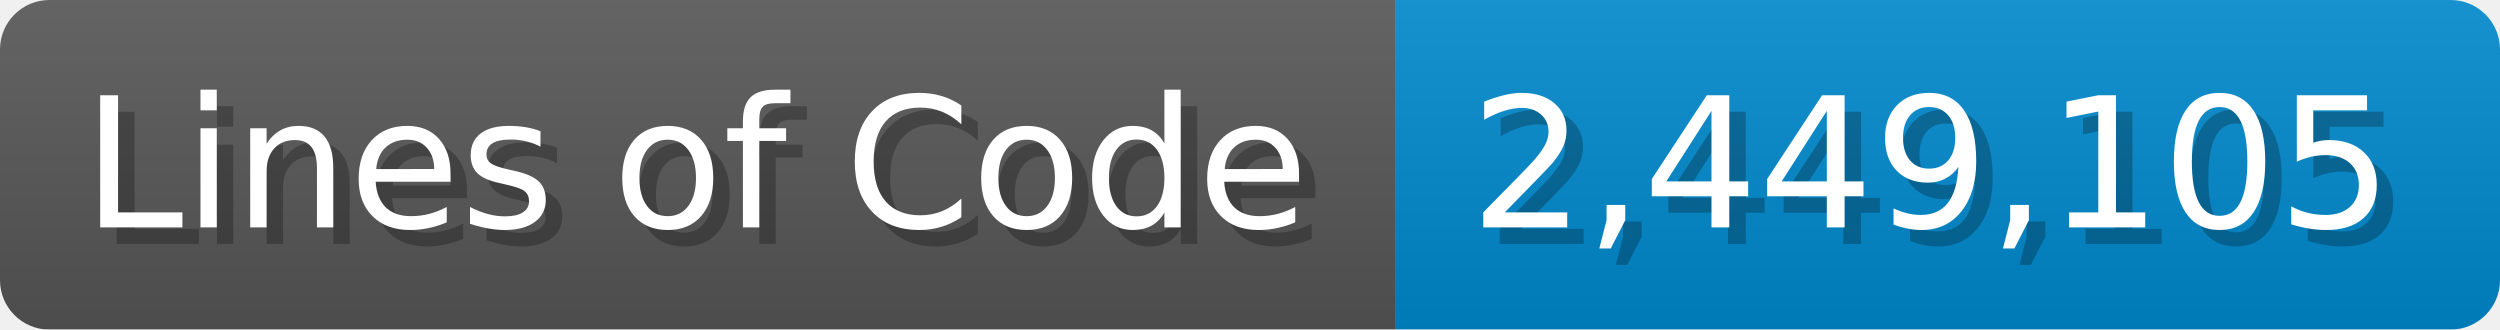
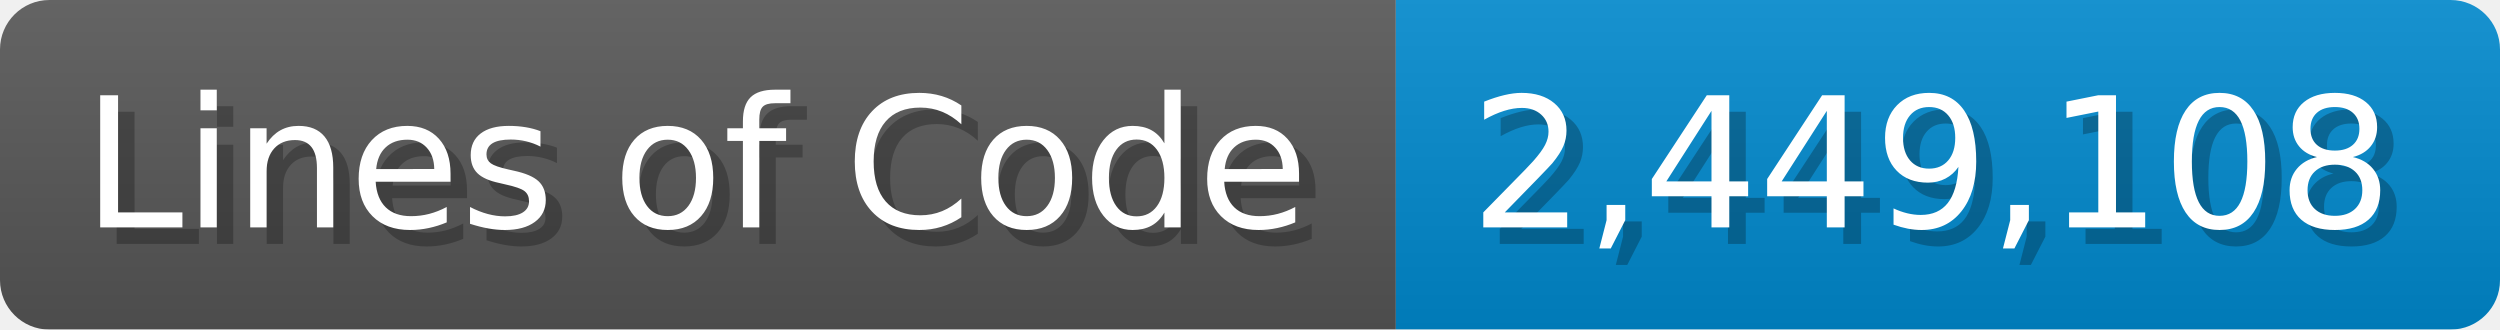
<svg xmlns="http://www.w3.org/2000/svg" width="151.7" height="20" viewBox="0 0 1517 200">
  <linearGradient id="a" x2="0" y2="100%">
    <stop offset="0" stop-opacity=".1" stop-color="#EEE" />
    <stop offset="1" stop-opacity=".1" />
  </linearGradient>
  <mask id="m">
    <rect width="1517" height="200" rx="30" fill="#FFF" />
  </mask>
  <g mask="url(#m)">
    <rect width="847" height="200" fill="#555" />
    <rect width="670" height="200" fill="#08C" x="847" />
    <rect width="1517" height="200" fill="url(#a)" />
  </g>
  <g fill="#fff" text-anchor="start" font-family="Verdana,DejaVu Sans,sans-serif" font-size="110">
    <text x="60" y="148" textLength="747" fill="#000" opacity="0.25">Lines of Code</text>
    <text x="50" y="138" textLength="747">Lines of Code</text>
-     <text x="902" y="148" textLength="570" fill="#000" opacity="0.25">2,449,105</text>
-     <text x="892" y="138" textLength="570">2,449,105</text>
+     <text x="902" y="148" textLength="570" fill="#000" opacity="0.25">2,449,108</text>
+     <text x="892" y="138" textLength="570">2,449,108</text>
  </g>
</svg>
